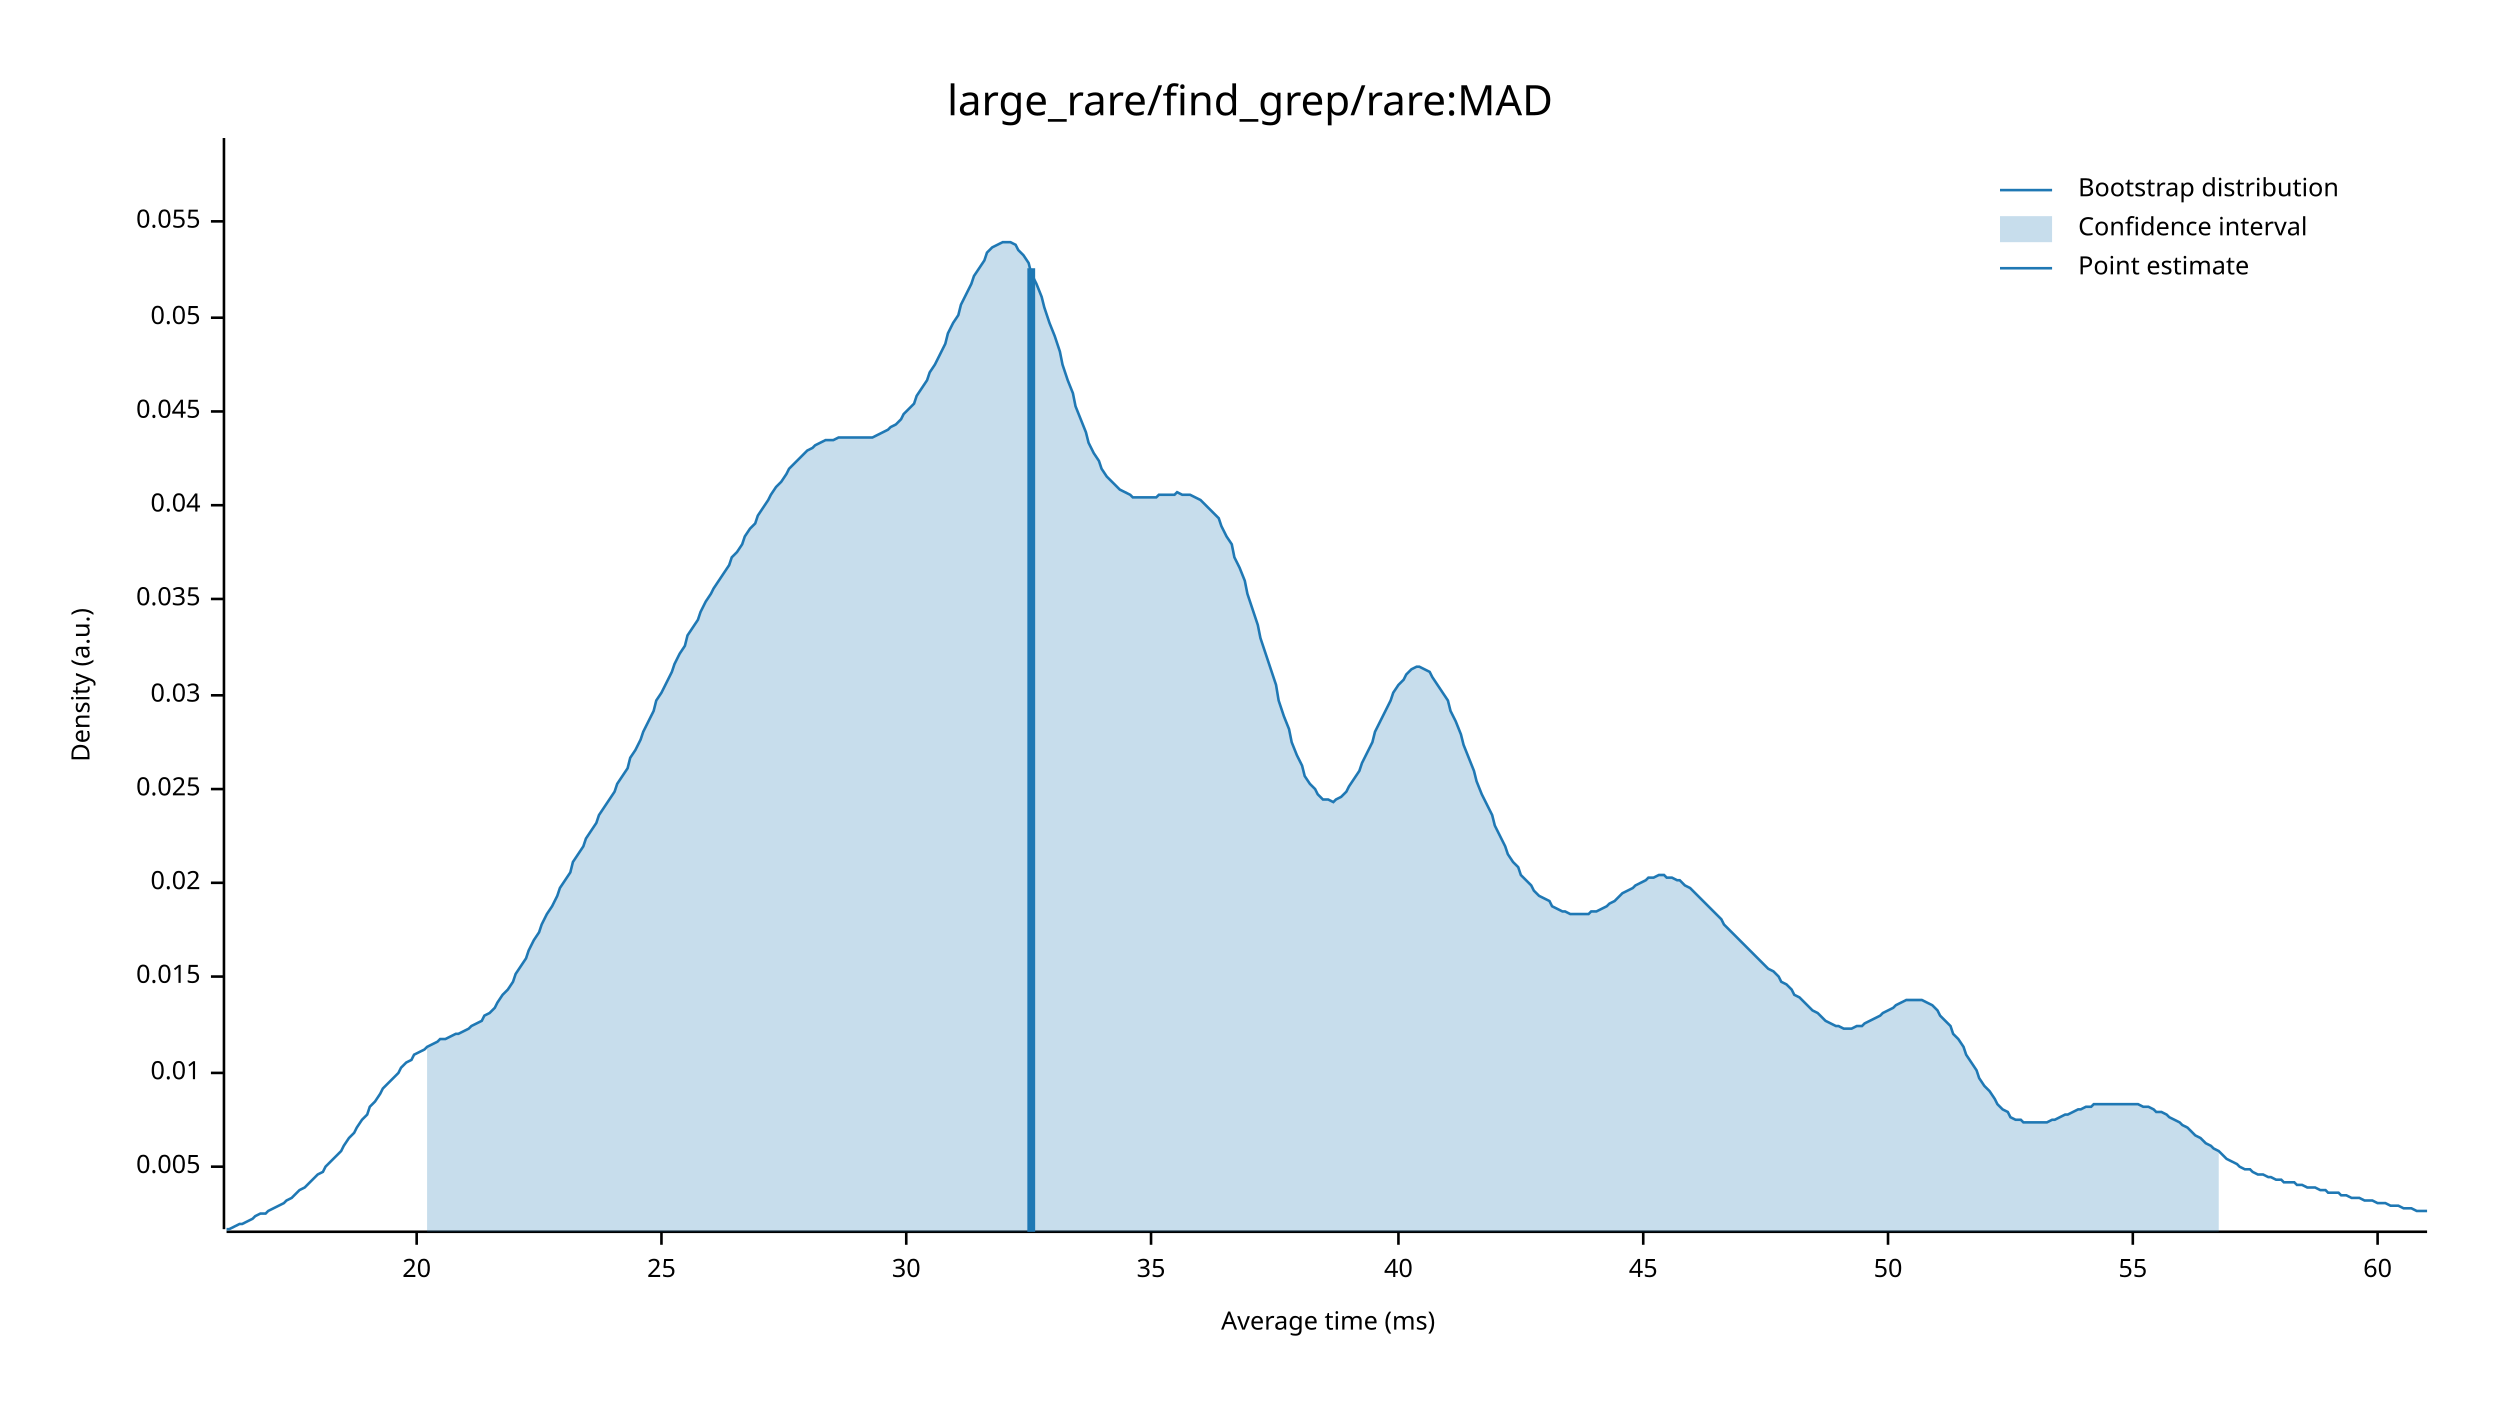
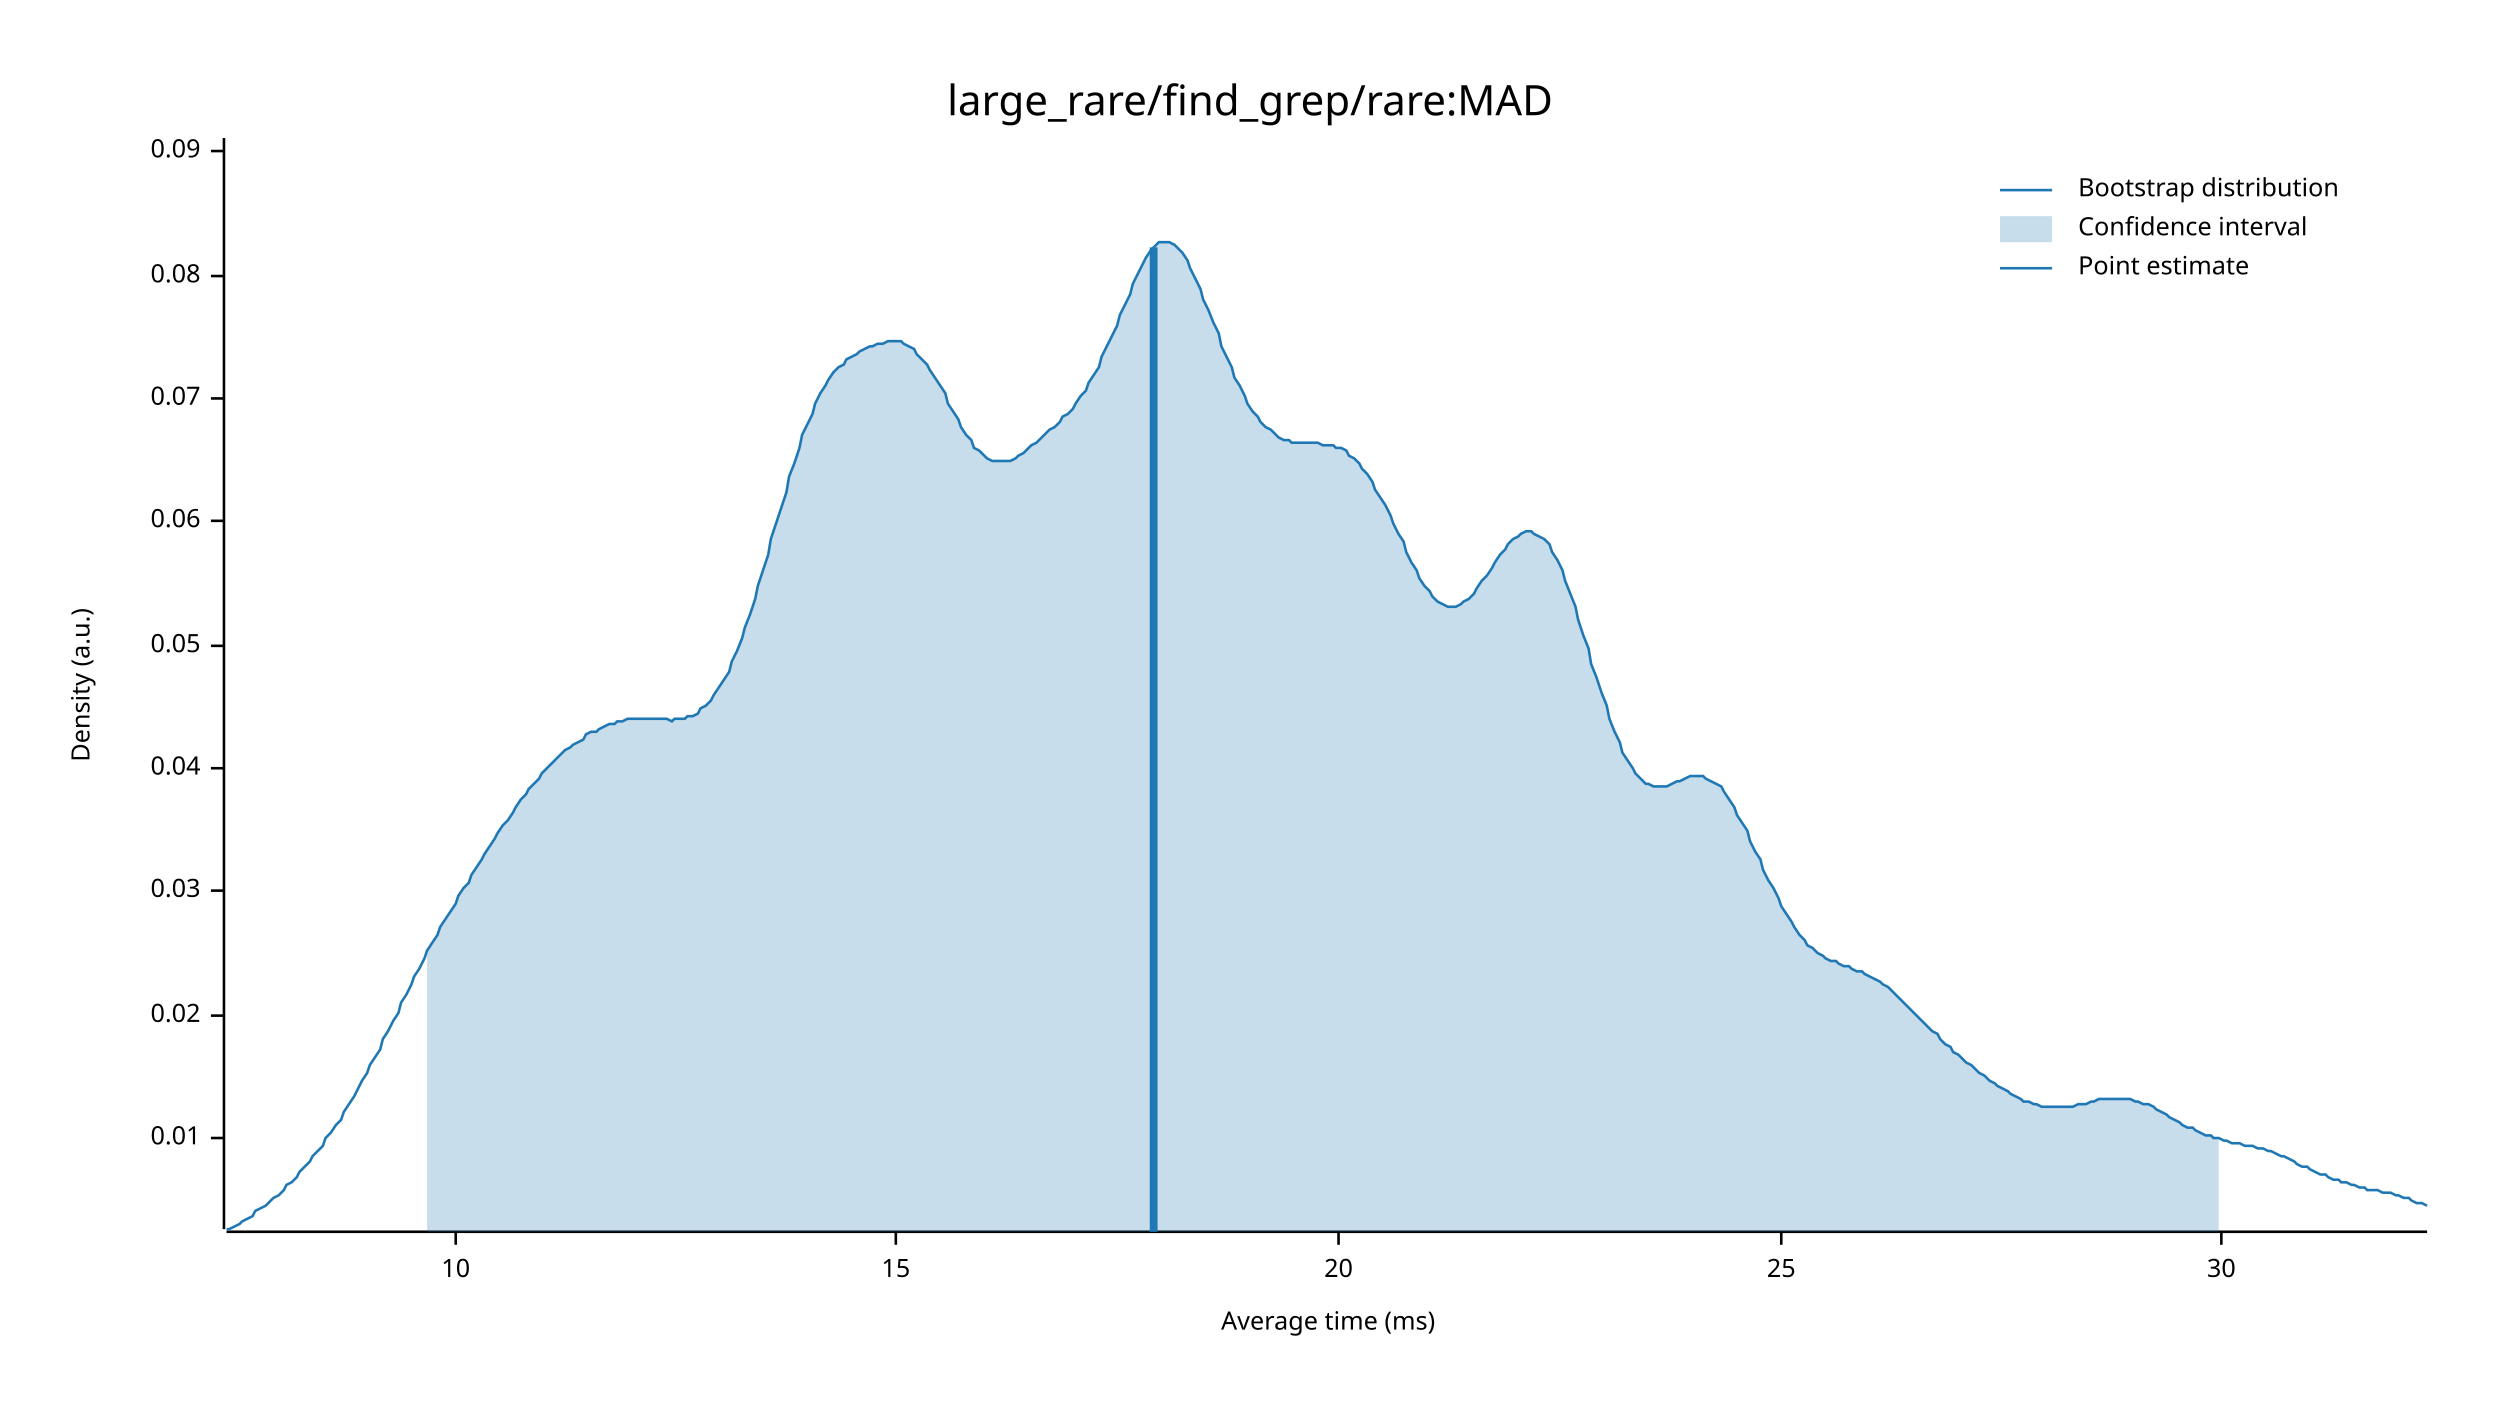
<svg xmlns="http://www.w3.org/2000/svg" width="960" height="540" viewBox="0 0 960 540">
  <text x="480" y="32" dy="0.76em" text-anchor="middle" font-family="sans-serif" font-size="16.129" opacity="1" fill="#000000">
large_rare/find_grep/rare:MAD
</text>
  <text x="27" y="263" dy="0.76em" text-anchor="middle" font-family="sans-serif" font-size="9.677" opacity="1" fill="#000000" transform="rotate(270, 27, 263)">
Density (a.u.)
</text>
  <text x="510" y="513" dy="-0.5ex" text-anchor="middle" font-family="sans-serif" font-size="9.677" opacity="1" fill="#000000">
Average time (ms)
</text>
  <polyline fill="none" opacity="1" stroke="#000000" stroke-width="1" points="86,53 86,472 " />
-   <text x="77" y="448" dy="0.5ex" text-anchor="end" font-family="sans-serif" font-size="9.677" opacity="1" fill="#000000">
- 0.005
- </text>
-   <polyline fill="none" opacity="1" stroke="#000000" stroke-width="1" points="81,448 86,448 " />
-   <text x="77" y="412" dy="0.5ex" text-anchor="end" font-family="sans-serif" font-size="9.677" opacity="1" fill="#000000">
+   <text x="77" y="437" dy="0.5ex" text-anchor="end" font-family="sans-serif" font-size="9.677" opacity="1" fill="#000000">
0.01
</text>
-   <polyline fill="none" opacity="1" stroke="#000000" stroke-width="1" points="81,412 86,412 " />
-   <text x="77" y="375" dy="0.5ex" text-anchor="end" font-family="sans-serif" font-size="9.677" opacity="1" fill="#000000">
- 0.015
- </text>
-   <polyline fill="none" opacity="1" stroke="#000000" stroke-width="1" points="81,375 86,375 " />
-   <text x="77" y="339" dy="0.5ex" text-anchor="end" font-family="sans-serif" font-size="9.677" opacity="1" fill="#000000">
+   <polyline fill="none" opacity="1" stroke="#000000" stroke-width="1" points="81,437 86,437 " />
+   <text x="77" y="390" dy="0.5ex" text-anchor="end" font-family="sans-serif" font-size="9.677" opacity="1" fill="#000000">
0.02
</text>
-   <polyline fill="none" opacity="1" stroke="#000000" stroke-width="1" points="81,339 86,339 " />
-   <text x="77" y="303" dy="0.5ex" text-anchor="end" font-family="sans-serif" font-size="9.677" opacity="1" fill="#000000">
- 0.025
- </text>
-   <polyline fill="none" opacity="1" stroke="#000000" stroke-width="1" points="81,303 86,303 " />
-   <text x="77" y="267" dy="0.5ex" text-anchor="end" font-family="sans-serif" font-size="9.677" opacity="1" fill="#000000">
+   <polyline fill="none" opacity="1" stroke="#000000" stroke-width="1" points="81,390 86,390 " />
+   <text x="77" y="342" dy="0.5ex" text-anchor="end" font-family="sans-serif" font-size="9.677" opacity="1" fill="#000000">
0.03
</text>
-   <polyline fill="none" opacity="1" stroke="#000000" stroke-width="1" points="81,267 86,267 " />
-   <text x="77" y="230" dy="0.5ex" text-anchor="end" font-family="sans-serif" font-size="9.677" opacity="1" fill="#000000">
- 0.035
- </text>
-   <polyline fill="none" opacity="1" stroke="#000000" stroke-width="1" points="81,230 86,230 " />
-   <text x="77" y="194" dy="0.5ex" text-anchor="end" font-family="sans-serif" font-size="9.677" opacity="1" fill="#000000">
+   <polyline fill="none" opacity="1" stroke="#000000" stroke-width="1" points="81,342 86,342 " />
+   <text x="77" y="295" dy="0.5ex" text-anchor="end" font-family="sans-serif" font-size="9.677" opacity="1" fill="#000000">
0.04
</text>
-   <polyline fill="none" opacity="1" stroke="#000000" stroke-width="1" points="81,194 86,194 " />
-   <text x="77" y="158" dy="0.5ex" text-anchor="end" font-family="sans-serif" font-size="9.677" opacity="1" fill="#000000">
- 0.045
- </text>
-   <polyline fill="none" opacity="1" stroke="#000000" stroke-width="1" points="81,158 86,158 " />
-   <text x="77" y="122" dy="0.5ex" text-anchor="end" font-family="sans-serif" font-size="9.677" opacity="1" fill="#000000">
+   <polyline fill="none" opacity="1" stroke="#000000" stroke-width="1" points="81,295 86,295 " />
+   <text x="77" y="248" dy="0.5ex" text-anchor="end" font-family="sans-serif" font-size="9.677" opacity="1" fill="#000000">
0.05
</text>
-   <polyline fill="none" opacity="1" stroke="#000000" stroke-width="1" points="81,122 86,122 " />
-   <text x="77" y="85" dy="0.5ex" text-anchor="end" font-family="sans-serif" font-size="9.677" opacity="1" fill="#000000">
- 0.055
+   <polyline fill="none" opacity="1" stroke="#000000" stroke-width="1" points="81,248 86,248 " />
+   <text x="77" y="200" dy="0.5ex" text-anchor="end" font-family="sans-serif" font-size="9.677" opacity="1" fill="#000000">
+ 0.06
</text>
-   <polyline fill="none" opacity="1" stroke="#000000" stroke-width="1" points="81,85 86,85 " />
+   <polyline fill="none" opacity="1" stroke="#000000" stroke-width="1" points="81,200 86,200 " />
+   <text x="77" y="153" dy="0.5ex" text-anchor="end" font-family="sans-serif" font-size="9.677" opacity="1" fill="#000000">
+ 0.07
+ </text>
+   <polyline fill="none" opacity="1" stroke="#000000" stroke-width="1" points="81,153 86,153 " />
+   <text x="77" y="106" dy="0.5ex" text-anchor="end" font-family="sans-serif" font-size="9.677" opacity="1" fill="#000000">
+ 0.08
+ </text>
+   <polyline fill="none" opacity="1" stroke="#000000" stroke-width="1" points="81,106 86,106 " />
+   <text x="77" y="58" dy="0.5ex" text-anchor="end" font-family="sans-serif" font-size="9.677" opacity="1" fill="#000000">
+ 0.09
+ </text>
+   <polyline fill="none" opacity="1" stroke="#000000" stroke-width="1" points="81,58 86,58 " />
  <polyline fill="none" opacity="1" stroke="#000000" stroke-width="1" points="87,473 932,473 " />
-   <text x="160" y="483" dy="0.76em" text-anchor="middle" font-family="sans-serif" font-size="9.677" opacity="1" fill="#000000">
+   <text x="175" y="483" dy="0.76em" text-anchor="middle" font-family="sans-serif" font-size="9.677" opacity="1" fill="#000000">
+ 10
+ </text>
+   <polyline fill="none" opacity="1" stroke="#000000" stroke-width="1" points="175,473 175,478 " />
+   <text x="344" y="483" dy="0.76em" text-anchor="middle" font-family="sans-serif" font-size="9.677" opacity="1" fill="#000000">
+ 15
+ </text>
+   <polyline fill="none" opacity="1" stroke="#000000" stroke-width="1" points="344,473 344,478 " />
+   <text x="514" y="483" dy="0.76em" text-anchor="middle" font-family="sans-serif" font-size="9.677" opacity="1" fill="#000000">
20
</text>
-   <polyline fill="none" opacity="1" stroke="#000000" stroke-width="1" points="160,473 160,478 " />
-   <text x="254" y="483" dy="0.76em" text-anchor="middle" font-family="sans-serif" font-size="9.677" opacity="1" fill="#000000">
+   <polyline fill="none" opacity="1" stroke="#000000" stroke-width="1" points="514,473 514,478 " />
+   <text x="684" y="483" dy="0.76em" text-anchor="middle" font-family="sans-serif" font-size="9.677" opacity="1" fill="#000000">
25
</text>
-   <polyline fill="none" opacity="1" stroke="#000000" stroke-width="1" points="254,473 254,478 " />
-   <text x="348" y="483" dy="0.76em" text-anchor="middle" font-family="sans-serif" font-size="9.677" opacity="1" fill="#000000">
+   <polyline fill="none" opacity="1" stroke="#000000" stroke-width="1" points="684,473 684,478 " />
+   <text x="853" y="483" dy="0.76em" text-anchor="middle" font-family="sans-serif" font-size="9.677" opacity="1" fill="#000000">
30
</text>
-   <polyline fill="none" opacity="1" stroke="#000000" stroke-width="1" points="348,473 348,478 " />
-   <text x="442" y="483" dy="0.76em" text-anchor="middle" font-family="sans-serif" font-size="9.677" opacity="1" fill="#000000">
- 35
- </text>
-   <polyline fill="none" opacity="1" stroke="#000000" stroke-width="1" points="442,473 442,478 " />
-   <text x="537" y="483" dy="0.76em" text-anchor="middle" font-family="sans-serif" font-size="9.677" opacity="1" fill="#000000">
- 40
- </text>
-   <polyline fill="none" opacity="1" stroke="#000000" stroke-width="1" points="537,473 537,478 " />
-   <text x="631" y="483" dy="0.76em" text-anchor="middle" font-family="sans-serif" font-size="9.677" opacity="1" fill="#000000">
- 45
- </text>
-   <polyline fill="none" opacity="1" stroke="#000000" stroke-width="1" points="631,473 631,478 " />
-   <text x="725" y="483" dy="0.76em" text-anchor="middle" font-family="sans-serif" font-size="9.677" opacity="1" fill="#000000">
- 50
- </text>
-   <polyline fill="none" opacity="1" stroke="#000000" stroke-width="1" points="725,473 725,478 " />
-   <text x="819" y="483" dy="0.76em" text-anchor="middle" font-family="sans-serif" font-size="9.677" opacity="1" fill="#000000">
- 55
- </text>
-   <polyline fill="none" opacity="1" stroke="#000000" stroke-width="1" points="819,473 819,478 " />
-   <text x="913" y="483" dy="0.76em" text-anchor="middle" font-family="sans-serif" font-size="9.677" opacity="1" fill="#000000">
- 60
- </text>
-   <polyline fill="none" opacity="1" stroke="#000000" stroke-width="1" points="913,473 913,478 " />
-   <polyline fill="none" opacity="1" stroke="#1F78B4" stroke-width="1" points="87,472 88,472 90,471 92,470 93,470 95,469 97,468 98,467 100,466 102,466 103,465 105,464 107,463 109,462 110,461 112,460 114,458 115,457 117,456 119,454 120,453 122,451 124,450 125,448 127,446 129,444 131,442 132,440 134,437 136,435 137,433 139,430 141,428 142,425 144,423 146,420 147,418 149,416 151,414 153,412 154,410 156,408 158,407 159,405 161,404 163,403 164,402 166,401 168,400 169,399 171,399 173,398 175,397 176,397 178,396 180,395 181,394 183,393 185,392 186,390 188,389 190,387 191,385 193,382 195,380 197,377 198,374 200,371 202,368 203,365 205,361 207,358 208,355 210,351 212,348 214,344 215,341 217,338 219,335 220,331 222,328 224,325 225,322 227,319 229,316 230,313 232,310 234,307 236,304 237,301 239,298 241,295 242,291 244,288 246,284 247,281 249,277 251,273 252,269 254,266 256,262 258,258 259,255 261,251 263,248 264,244 266,241 268,238 269,235 271,231 273,228 274,226 276,223 278,220 280,217 281,214 283,212 285,209 286,206 288,203 290,201 291,198 293,195 295,192 296,190 298,187 300,185 302,182 303,180 305,178 307,176 308,175 310,173 312,172 313,171 315,170 317,169 318,169 320,169 322,168 324,168 325,168 327,168 329,168 330,168 332,168 334,168 335,168 337,167 339,166 341,165 342,164 344,163 346,161 347,159 349,157 351,155 352,152 354,149 356,146 357,143 359,140 361,136 363,132 364,128 366,124 368,121 369,117 371,113 373,109 374,106 376,103 378,100 379,97 381,95 383,94 385,93 386,93 388,93 390,94 391,96 393,98 395,101 396,105 398,109 400,114 401,118 403,124 405,129 407,135 408,140 410,146 412,151 413,156 415,161 417,166 418,170 420,174 422,177 423,180 425,183 427,185 429,187 430,188 432,189 434,190 435,191 437,191 439,191 440,191 442,191 444,191 445,190 447,190 449,190 451,190 452,189 454,190 456,190 457,190 459,191 461,192 462,193 464,195 466,197 468,199 469,202 471,206 473,209 474,214 476,218 478,223 479,228 481,234 483,240 484,245 486,251 488,257 490,263 491,269 493,275 495,280 496,285 498,290 500,294 501,298 503,301 505,303 506,305 508,307 510,307 512,308 513,307 515,306 517,304 518,302 520,299 522,296 523,293 525,289 527,285 528,281 530,277 532,273 534,269 535,266 537,263 539,261 540,259 542,257 544,256 545,256 547,257 549,258 550,260 552,263 554,266 556,269 557,273 559,277 561,282 562,286 564,291 566,296 567,300 569,305 571,309 573,313 574,317 576,321 578,325 579,328 581,331 583,333 584,336 586,338 588,340 589,342 591,344 593,345 595,346 596,348 598,349 600,350 601,350 603,351 605,351 606,351 608,351 610,351 611,350 613,350 615,349 617,348 618,347 620,346 622,344 623,343 625,342 627,341 628,340 630,339 632,338 633,337 635,337 637,336 639,336 640,337 642,337 644,338 645,338 647,340 649,341 650,342 652,344 654,346 655,347 657,349 659,351 661,353 662,355 664,357 666,359 667,360 669,362 671,364 672,365 674,367 676,369 677,370 679,372 681,373 683,375 684,377 686,378 688,380 689,382 691,383 693,385 694,386 696,388 698,389 700,391 701,392 703,393 705,394 706,394 708,395 710,395 711,395 713,394 715,394 716,393 718,392 720,391 722,390 723,389 725,388 727,387 728,386 730,385 732,384 733,384 735,384 737,384 738,384 740,385 742,386 744,388 745,390 747,392 749,394 750,397 752,399 754,402 755,405 757,408 759,411 760,414 762,417 764,419 766,422 767,424 769,426 771,427 772,429 774,430 776,430 777,431 779,431 781,431 782,431 784,431 786,431 788,430 789,430 791,429 793,428 794,428 796,427 798,426 799,426 801,425 803,425 804,424 806,424 808,424 810,424 811,424 813,424 815,424 816,424 818,424 820,424 821,424 823,425 825,425 827,426 828,427 830,427 832,428 833,429 835,430 837,431 838,432 840,433 842,435 843,436 845,437 847,439 849,440 850,441 852,442 854,444 855,445 857,446 859,447 860,448 862,449 864,449 865,450 867,451 869,451 871,452 872,452 874,453 876,453 877,454 879,454 881,454 882,455 884,455 886,456 887,456 889,456 891,457 893,457 894,458 896,458 898,458 899,459 901,459 903,460 904,460 906,460 908,461 909,461 911,461 913,462 915,462 916,462 918,463 920,463 921,463 923,464 925,464 926,464 928,465 930,465 932,465 " />
-   <polygon opacity="0.25" fill="#1F78B4" points="164,402 166,401 168,400 169,399 171,399 173,398 175,397 176,397 178,396 180,395 181,394 183,393 185,392 186,390 188,389 190,387 191,385 193,382 195,380 197,377 198,374 200,371 202,368 203,365 205,361 207,358 208,355 210,351 212,348 214,344 215,341 217,338 219,335 220,331 222,328 224,325 225,322 227,319 229,316 230,313 232,310 234,307 236,304 237,301 239,298 241,295 242,291 244,288 246,284 247,281 249,277 251,273 252,269 254,266 256,262 258,258 259,255 261,251 263,248 264,244 266,241 268,238 269,235 271,231 273,228 274,226 276,223 278,220 280,217 281,214 283,212 285,209 286,206 288,203 290,201 291,198 293,195 295,192 296,190 298,187 300,185 302,182 303,180 305,178 307,176 308,175 310,173 312,172 313,171 315,170 317,169 318,169 320,169 322,168 324,168 325,168 327,168 329,168 330,168 332,168 334,168 335,168 337,167 339,166 341,165 342,164 344,163 346,161 347,159 349,157 351,155 352,152 354,149 356,146 357,143 359,140 361,136 363,132 364,128 366,124 368,121 369,117 371,113 373,109 374,106 376,103 378,100 379,97 381,95 383,94 385,93 386,93 388,93 390,94 391,96 393,98 395,101 396,105 398,109 400,114 401,118 403,124 405,129 407,135 408,140 410,146 412,151 413,156 415,161 417,166 418,170 420,174 422,177 423,180 425,183 427,185 429,187 430,188 432,189 434,190 435,191 437,191 439,191 440,191 442,191 444,191 445,190 447,190 449,190 451,190 452,189 454,190 456,190 457,190 459,191 461,192 462,193 464,195 466,197 468,199 469,202 471,206 473,209 474,214 476,218 478,223 479,228 481,234 483,240 484,245 486,251 488,257 490,263 491,269 493,275 495,280 496,285 498,290 500,294 501,298 503,301 505,303 506,305 508,307 510,307 512,308 513,307 515,306 517,304 518,302 520,299 522,296 523,293 525,289 527,285 528,281 530,277 532,273 534,269 535,266 537,263 539,261 540,259 542,257 544,256 545,256 547,257 549,258 550,260 552,263 554,266 556,269 557,273 559,277 561,282 562,286 564,291 566,296 567,300 569,305 571,309 573,313 574,317 576,321 578,325 579,328 581,331 583,333 584,336 586,338 588,340 589,342 591,344 593,345 595,346 596,348 598,349 600,350 601,350 603,351 605,351 606,351 608,351 610,351 611,350 613,350 615,349 617,348 618,347 620,346 622,344 623,343 625,342 627,341 628,340 630,339 632,338 633,337 635,337 637,336 639,336 640,337 642,337 644,338 645,338 647,340 649,341 650,342 652,344 654,346 655,347 657,349 659,351 661,353 662,355 664,357 666,359 667,360 669,362 671,364 672,365 674,367 676,369 677,370 679,372 681,373 683,375 684,377 686,378 688,380 689,382 691,383 693,385 694,386 696,388 698,389 700,391 701,392 703,393 705,394 706,394 708,395 710,395 711,395 713,394 715,394 716,393 718,392 720,391 722,390 723,389 725,388 727,387 728,386 730,385 732,384 733,384 735,384 737,384 738,384 740,385 742,386 744,388 745,390 747,392 749,394 750,397 752,399 754,402 755,405 757,408 759,411 760,414 762,417 764,419 766,422 767,424 769,426 771,427 772,429 774,430 776,430 777,431 779,431 781,431 782,431 784,431 786,431 788,430 789,430 791,429 793,428 794,428 796,427 798,426 799,426 801,425 803,425 804,424 806,424 808,424 810,424 811,424 813,424 815,424 816,424 818,424 820,424 821,424 823,425 825,425 827,426 828,427 830,427 832,428 833,429 835,430 837,431 838,432 840,433 842,435 843,436 845,437 847,439 849,440 850,441 852,442 852,473 164,473 " />
-   <polyline fill="none" opacity="1" stroke="#1F78B4" stroke-width="3" points="396,473 396,103 " />
+   <polyline fill="none" opacity="1" stroke="#000000" stroke-width="1" points="853,473 853,478 " />
+   <polyline fill="none" opacity="1" stroke="#1F78B4" stroke-width="1" points="87,472 88,472 90,471 92,470 93,469 95,468 97,467 98,465 100,464 102,463 103,462 105,460 107,459 109,457 110,455 112,454 114,452 115,450 117,448 119,446 120,444 122,442 124,440 125,437 127,435 129,432 131,430 132,427 134,424 136,421 137,419 139,415 141,412 142,409 144,406 146,403 147,399 149,396 151,392 153,389 154,385 156,382 158,378 159,375 161,372 163,368 164,365 166,362 168,359 169,356 171,353 173,350 175,347 176,344 178,341 180,339 181,336 183,333 185,330 186,328 188,325 190,322 191,320 193,317 195,315 197,312 198,310 200,307 202,305 203,303 205,301 207,299 208,297 210,295 212,293 214,291 215,290 217,288 219,287 220,286 222,285 224,284 225,282 227,281 229,281 230,280 232,279 234,278 236,278 237,277 239,277 241,276 242,276 244,276 246,276 247,276 249,276 251,276 252,276 254,276 256,276 258,277 259,276 261,276 263,276 264,275 266,275 268,274 269,272 271,271 273,269 274,267 276,264 278,261 280,258 281,254 283,250 285,245 286,241 288,236 290,230 291,225 293,219 295,213 296,207 298,201 300,195 302,189 303,183 305,178 307,172 308,167 310,163 312,159 313,155 315,151 317,148 318,146 320,143 322,141 324,140 325,138 327,137 329,136 330,135 332,134 334,133 335,133 337,132 339,132 341,131 342,131 344,131 346,131 347,132 349,133 351,134 352,136 354,138 356,140 357,142 359,145 361,148 363,151 364,155 366,158 368,161 369,164 371,167 373,169 374,172 376,173 378,175 379,176 381,177 383,177 385,177 386,177 388,177 390,176 391,175 393,174 395,172 396,171 398,170 400,168 401,167 403,165 405,164 407,162 408,160 410,159 412,157 413,155 415,152 417,150 418,147 420,144 422,141 423,137 425,133 427,129 429,125 430,121 432,117 434,113 435,109 437,105 439,101 440,99 442,96 444,94 445,93 447,93 449,93 451,94 452,95 454,97 456,100 457,103 459,107 461,111 462,115 464,119 466,124 468,128 469,133 471,137 473,141 474,145 476,148 478,152 479,155 481,158 483,160 484,162 486,164 488,165 490,167 491,168 493,169 495,169 496,170 498,170 500,170 501,170 503,170 505,170 506,170 508,171 510,171 512,171 513,172 515,172 517,173 518,175 520,176 522,178 523,180 525,182 527,185 528,188 530,191 532,194 534,198 535,201 537,205 539,208 540,212 542,216 544,219 545,222 547,225 549,227 550,229 552,231 554,232 556,233 557,233 559,233 561,232 562,231 564,230 566,228 567,226 569,223 571,221 573,218 574,216 576,213 578,211 579,209 581,207 583,206 584,205 586,204 588,204 589,205 591,206 593,207 595,209 596,212 598,215 600,219 601,223 603,228 605,233 606,238 608,244 610,249 611,255 613,260 615,266 617,271 618,276 620,281 622,285 623,289 625,292 627,295 628,297 630,299 632,301 633,301 635,302 637,302 639,302 640,302 642,301 644,300 645,300 647,299 649,298 650,298 652,298 654,298 655,299 657,300 659,301 661,302 662,304 664,307 666,310 667,313 669,316 671,319 672,323 674,327 676,330 677,334 679,338 681,341 683,345 684,348 686,351 688,354 689,356 691,359 693,361 694,363 696,364 698,366 700,367 701,368 703,369 705,369 706,370 708,371 710,371 711,372 713,373 715,373 716,374 718,375 720,376 722,377 723,378 725,379 727,381 728,382 730,384 732,386 733,387 735,389 737,391 738,392 740,394 742,396 744,397 745,399 747,401 749,402 750,404 752,405 754,407 755,408 757,409 759,411 760,412 762,413 764,415 766,416 767,417 769,418 771,419 772,420 774,421 776,422 777,423 779,423 781,424 782,424 784,425 786,425 788,425 789,425 791,425 793,425 794,425 796,425 798,424 799,424 801,424 803,423 804,423 806,422 808,422 810,422 811,422 813,422 815,422 816,422 818,422 820,423 821,423 823,424 825,424 827,425 828,426 830,427 832,428 833,429 835,430 837,431 838,432 840,433 842,433 843,434 845,435 847,436 849,436 850,437 852,437 854,438 855,438 857,439 859,439 860,439 862,440 864,440 865,440 867,441 869,441 871,442 872,442 874,443 876,444 877,444 879,445 881,446 882,447 884,448 886,448 887,449 889,450 891,451 893,451 894,452 896,453 898,453 899,454 901,454 903,455 904,455 906,456 908,456 909,457 911,457 913,457 915,458 916,458 918,458 920,459 921,459 923,460 925,460 926,461 928,462 930,462 932,463 " />
+   <polygon opacity="0.25" fill="#1F78B4" points="164,365 166,362 168,359 169,356 171,353 173,350 175,347 176,344 178,341 180,339 181,336 183,333 185,330 186,328 188,325 190,322 191,320 193,317 195,315 197,312 198,310 200,307 202,305 203,303 205,301 207,299 208,297 210,295 212,293 214,291 215,290 217,288 219,287 220,286 222,285 224,284 225,282 227,281 229,281 230,280 232,279 234,278 236,278 237,277 239,277 241,276 242,276 244,276 246,276 247,276 249,276 251,276 252,276 254,276 256,276 258,277 259,276 261,276 263,276 264,275 266,275 268,274 269,272 271,271 273,269 274,267 276,264 278,261 280,258 281,254 283,250 285,245 286,241 288,236 290,230 291,225 293,219 295,213 296,207 298,201 300,195 302,189 303,183 305,178 307,172 308,167 310,163 312,159 313,155 315,151 317,148 318,146 320,143 322,141 324,140 325,138 327,137 329,136 330,135 332,134 334,133 335,133 337,132 339,132 341,131 342,131 344,131 346,131 347,132 349,133 351,134 352,136 354,138 356,140 357,142 359,145 361,148 363,151 364,155 366,158 368,161 369,164 371,167 373,169 374,172 376,173 378,175 379,176 381,177 383,177 385,177 386,177 388,177 390,176 391,175 393,174 395,172 396,171 398,170 400,168 401,167 403,165 405,164 407,162 408,160 410,159 412,157 413,155 415,152 417,150 418,147 420,144 422,141 423,137 425,133 427,129 429,125 430,121 432,117 434,113 435,109 437,105 439,101 440,99 442,96 444,94 445,93 447,93 449,93 451,94 452,95 454,97 456,100 457,103 459,107 461,111 462,115 464,119 466,124 468,128 469,133 471,137 473,141 474,145 476,148 478,152 479,155 481,158 483,160 484,162 486,164 488,165 490,167 491,168 493,169 495,169 496,170 498,170 500,170 501,170 503,170 505,170 506,170 508,171 510,171 512,171 513,172 515,172 517,173 518,175 520,176 522,178 523,180 525,182 527,185 528,188 530,191 532,194 534,198 535,201 537,205 539,208 540,212 542,216 544,219 545,222 547,225 549,227 550,229 552,231 554,232 556,233 557,233 559,233 561,232 562,231 564,230 566,228 567,226 569,223 571,221 573,218 574,216 576,213 578,211 579,209 581,207 583,206 584,205 586,204 588,204 589,205 591,206 593,207 595,209 596,212 598,215 600,219 601,223 603,228 605,233 606,238 608,244 610,249 611,255 613,260 615,266 617,271 618,276 620,281 622,285 623,289 625,292 627,295 628,297 630,299 632,301 633,301 635,302 637,302 639,302 640,302 642,301 644,300 645,300 647,299 649,298 650,298 652,298 654,298 655,299 657,300 659,301 661,302 662,304 664,307 666,310 667,313 669,316 671,319 672,323 674,327 676,330 677,334 679,338 681,341 683,345 684,348 686,351 688,354 689,356 691,359 693,361 694,363 696,364 698,366 700,367 701,368 703,369 705,369 706,370 708,371 710,371 711,372 713,373 715,373 716,374 718,375 720,376 722,377 723,378 725,379 727,381 728,382 730,384 732,386 733,387 735,389 737,391 738,392 740,394 742,396 744,397 745,399 747,401 749,402 750,404 752,405 754,407 755,408 757,409 759,411 760,412 762,413 764,415 766,416 767,417 769,418 771,419 772,420 774,421 776,422 777,423 779,423 781,424 782,424 784,425 786,425 788,425 789,425 791,425 793,425 794,425 796,425 798,424 799,424 801,424 803,423 804,423 806,422 808,422 810,422 811,422 813,422 815,422 816,422 818,422 820,423 821,423 823,424 825,424 827,425 828,426 830,427 832,428 833,429 835,430 837,431 838,432 840,433 842,433 843,434 845,435 847,436 849,436 850,437 852,437 852,473 164,473 " />
+   <polyline fill="none" opacity="1" stroke="#1F78B4" stroke-width="3" points="443,473 443,95 " />
  <text x="798" y="68" dy="0.76em" text-anchor="start" font-family="sans-serif" font-size="9.677" opacity="1" fill="#000000">
Bootstrap distribution
</text>
  <text x="798" y="83" dy="0.76em" text-anchor="start" font-family="sans-serif" font-size="9.677" opacity="1" fill="#000000">
Confidence interval
</text>
  <text x="798" y="98" dy="0.76em" text-anchor="start" font-family="sans-serif" font-size="9.677" opacity="1" fill="#000000">
Point estimate
</text>
  <polyline fill="none" opacity="1" stroke="#1F78B4" stroke-width="1" points="768,73 788,73 " />
  <rect x="768" y="83" width="20" height="10" opacity="0.25" fill="#1F78B4" stroke="none" />
  <polyline fill="none" opacity="1" stroke="#1F78B4" stroke-width="1" points="768,103 788,103 " />
</svg>
